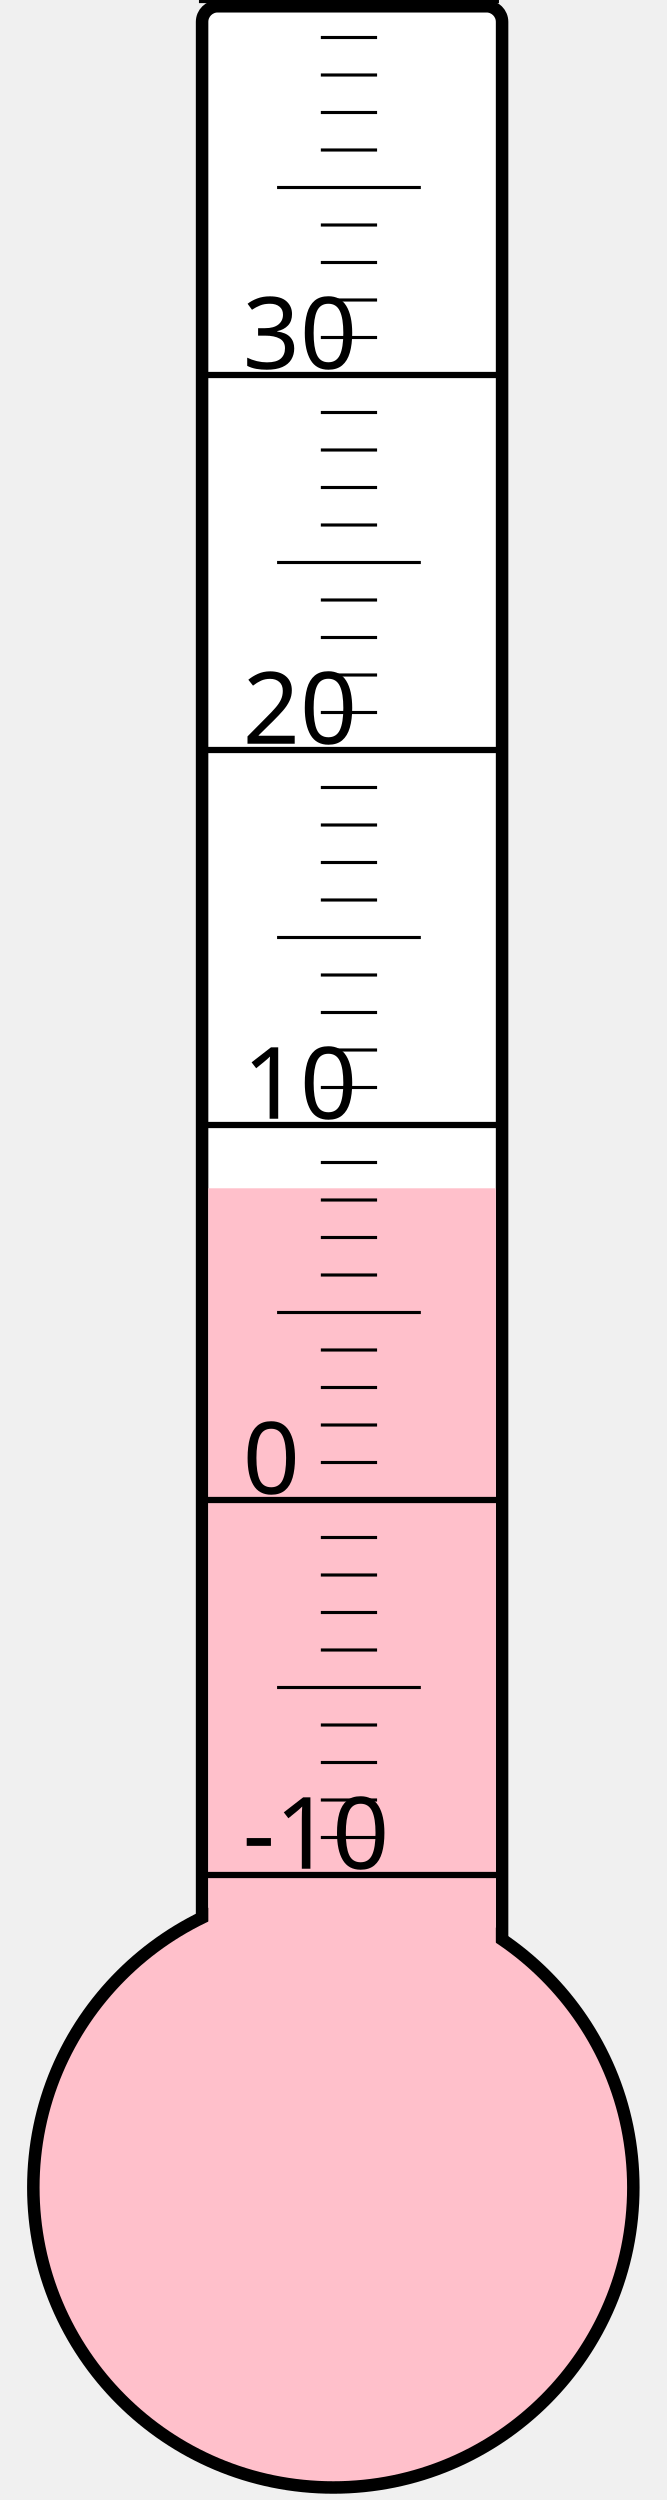
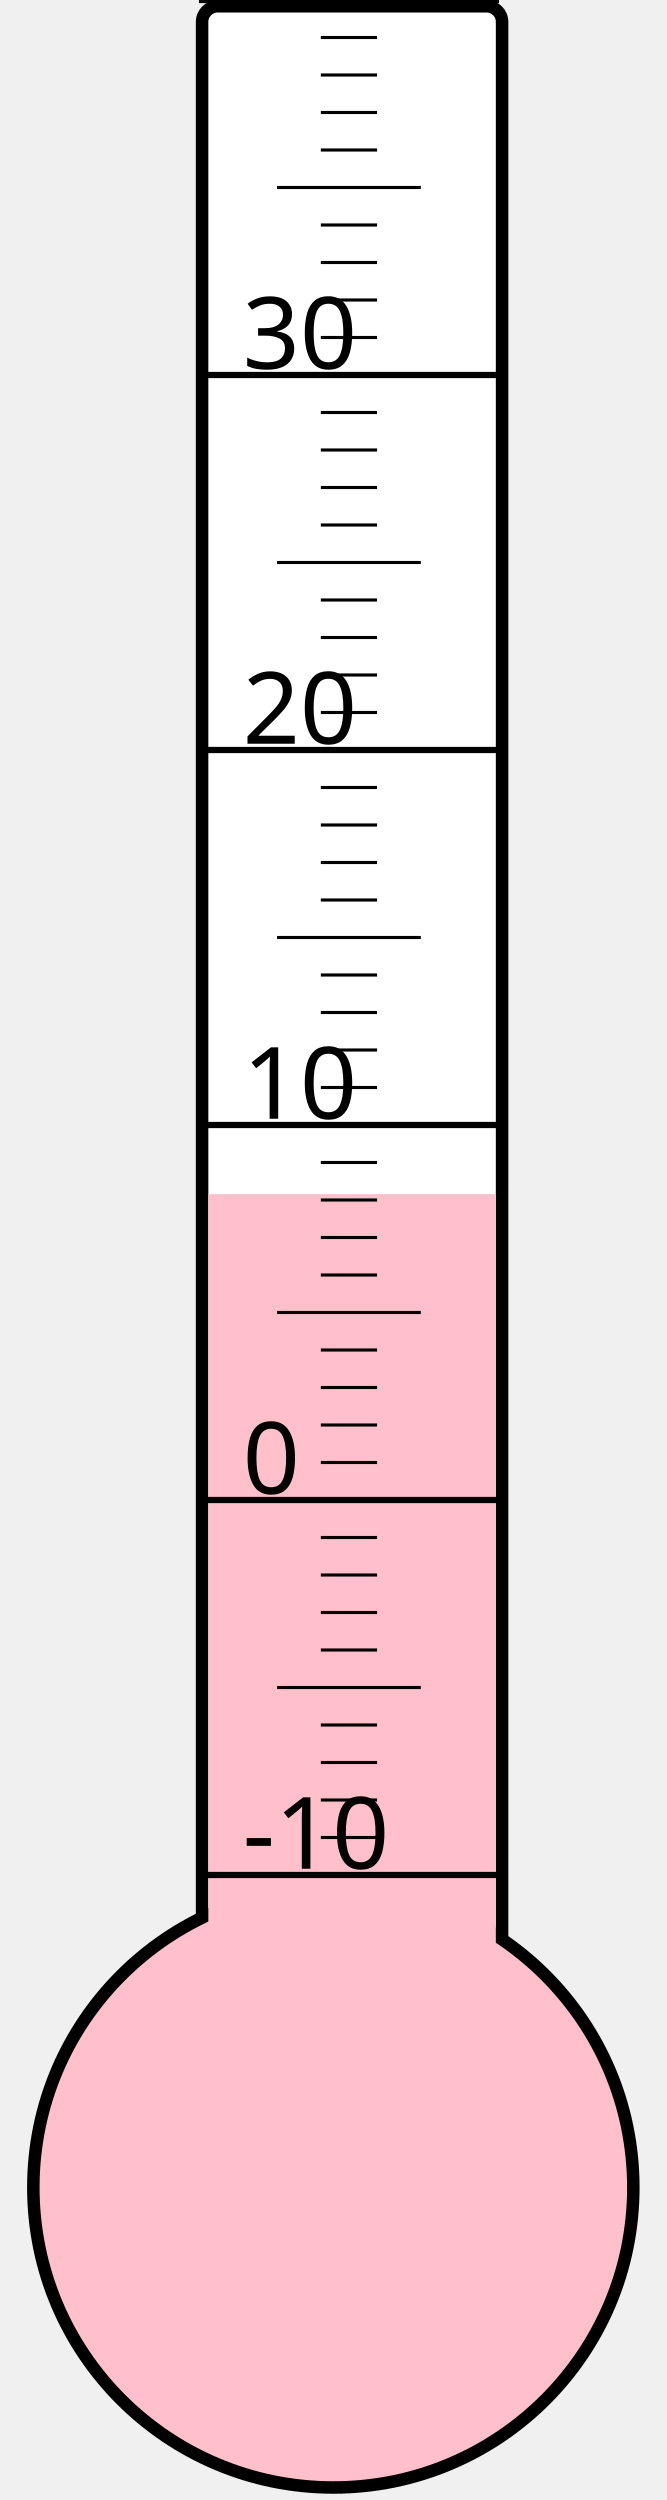
<svg xmlns="http://www.w3.org/2000/svg" width="40px" height="150px" viewBox="0 0 200 800">
  <rect width="200" height="800" x="0" y="0" style="fill: #ffffeb; fill-opacity: 0;" />
  <rect width="96" height="680" x="58" y="2" rx="5" ry="5" style="fill: white; fill-opacity: 1; stroke: black; stroke-width: 4;" />
  <circle cx="100" cy="700" r="96" style="fill: pink; stroke: black; stroke-width: 4;" />
-   <rect width="92" height="319.75" x="60" y="380.25" style="fill: pink; fill-opacity: 1; stroke-width: 0;" />
+   <rect width="92" height="317.875" x="60" y="382.125" style="fill: pink; fill-opacity: 1; stroke-width: 0;" />
  <text x="71" y="598" style="font-family: sans-serif; font-size: 24pt;">-10</text>
  <text x="71" y="478" style="font-family: sans-serif; font-size: 24pt;">0</text>
  <text x="71" y="358" style="font-family: sans-serif; font-size: 24pt;">10</text>
  <text x="71" y="238" style="font-family: sans-serif; font-size: 24pt;">20</text>
  <text x="71" y="118" style="font-family: sans-serif; font-size: 24pt;">30</text>
  <g style="stroke: black;">
    <line x1="57" y1="600" x2="153" y2="600" style="stroke-width: 2;" />
    <line x1="96" y1="588" x2="114" y2="588" style="stroke-width: 1;" />
    <line x1="96" y1="576" x2="114" y2="576" style="stroke-width: 1;" />
    <line x1="96" y1="564" x2="114" y2="564" style="stroke-width: 1;" />
    <line x1="96" y1="552" x2="114" y2="552" style="stroke-width: 1;" />
    <line x1="82" y1="540" x2="128" y2="540" style="stroke-width: 1;" />
    <line x1="96" y1="528" x2="114" y2="528" style="stroke-width: 1;" />
    <line x1="96" y1="516" x2="114" y2="516" style="stroke-width: 1;" />
    <line x1="96" y1="504" x2="114" y2="504" style="stroke-width: 1;" />
    <line x1="96" y1="492" x2="114" y2="492" style="stroke-width: 1;" />
    <line x1="57" y1="480" x2="153" y2="480" style="stroke-width: 2;" />
    <line x1="96" y1="468" x2="114" y2="468" style="stroke-width: 1;" />
    <line x1="96" y1="456" x2="114" y2="456" style="stroke-width: 1;" />
    <line x1="96" y1="444" x2="114" y2="444" style="stroke-width: 1;" />
    <line x1="96" y1="432" x2="114" y2="432" style="stroke-width: 1;" />
    <line x1="82" y1="420" x2="128" y2="420" style="stroke-width: 1;" />
    <line x1="96" y1="408" x2="114" y2="408" style="stroke-width: 1;" />
    <line x1="96" y1="396" x2="114" y2="396" style="stroke-width: 1;" />
    <line x1="96" y1="384" x2="114" y2="384" style="stroke-width: 1;" />
    <line x1="96" y1="372" x2="114" y2="372" style="stroke-width: 1;" />
    <line x1="57" y1="360" x2="153" y2="360" style="stroke-width: 2;" />
    <line x1="96" y1="348" x2="114" y2="348" style="stroke-width: 1;" />
    <line x1="96" y1="336" x2="114" y2="336" style="stroke-width: 1;" />
    <line x1="96" y1="324" x2="114" y2="324" style="stroke-width: 1;" />
    <line x1="96" y1="312" x2="114" y2="312" style="stroke-width: 1;" />
    <line x1="82" y1="300" x2="128" y2="300" style="stroke-width: 1;" />
    <line x1="96" y1="288" x2="114" y2="288" style="stroke-width: 1;" />
    <line x1="96" y1="276" x2="114" y2="276" style="stroke-width: 1;" />
    <line x1="96" y1="264" x2="114" y2="264" style="stroke-width: 1;" />
    <line x1="96" y1="252" x2="114" y2="252" style="stroke-width: 1;" />
    <line x1="57" y1="240" x2="153" y2="240" style="stroke-width: 2;" />
    <line x1="96" y1="228" x2="114" y2="228" style="stroke-width: 1;" />
    <line x1="96" y1="216" x2="114" y2="216" style="stroke-width: 1;" />
    <line x1="96" y1="204" x2="114" y2="204" style="stroke-width: 1;" />
    <line x1="96" y1="192" x2="114" y2="192" style="stroke-width: 1;" />
    <line x1="82" y1="180" x2="128" y2="180" style="stroke-width: 1;" />
    <line x1="96" y1="168" x2="114" y2="168" style="stroke-width: 1;" />
    <line x1="96" y1="156" x2="114" y2="156" style="stroke-width: 1;" />
    <line x1="96" y1="144" x2="114" y2="144" style="stroke-width: 1;" />
    <line x1="96" y1="132" x2="114" y2="132" style="stroke-width: 1;" />
    <line x1="57" y1="120" x2="153" y2="120" style="stroke-width: 2;" />
    <line x1="96" y1="108" x2="114" y2="108" style="stroke-width: 1;" />
    <line x1="96" y1="96" x2="114" y2="96" style="stroke-width: 1;" />
    <line x1="96" y1="84" x2="114" y2="84" style="stroke-width: 1;" />
    <line x1="96" y1="72" x2="114" y2="72" style="stroke-width: 1;" />
    <line x1="82" y1="60" x2="128" y2="60" style="stroke-width: 1;" />
    <line x1="96" y1="48" x2="114" y2="48" style="stroke-width: 1;" />
    <line x1="96" y1="36" x2="114" y2="36" style="stroke-width: 1;" />
    <line x1="96" y1="24" x2="114" y2="24" style="stroke-width: 1;" />
    <line x1="96" y1="12" x2="114" y2="12" style="stroke-width: 1;" />
    <line x1="57" y1="0" x2="153" y2="0" style="stroke-width: 2;" />
  </g>
</svg>
